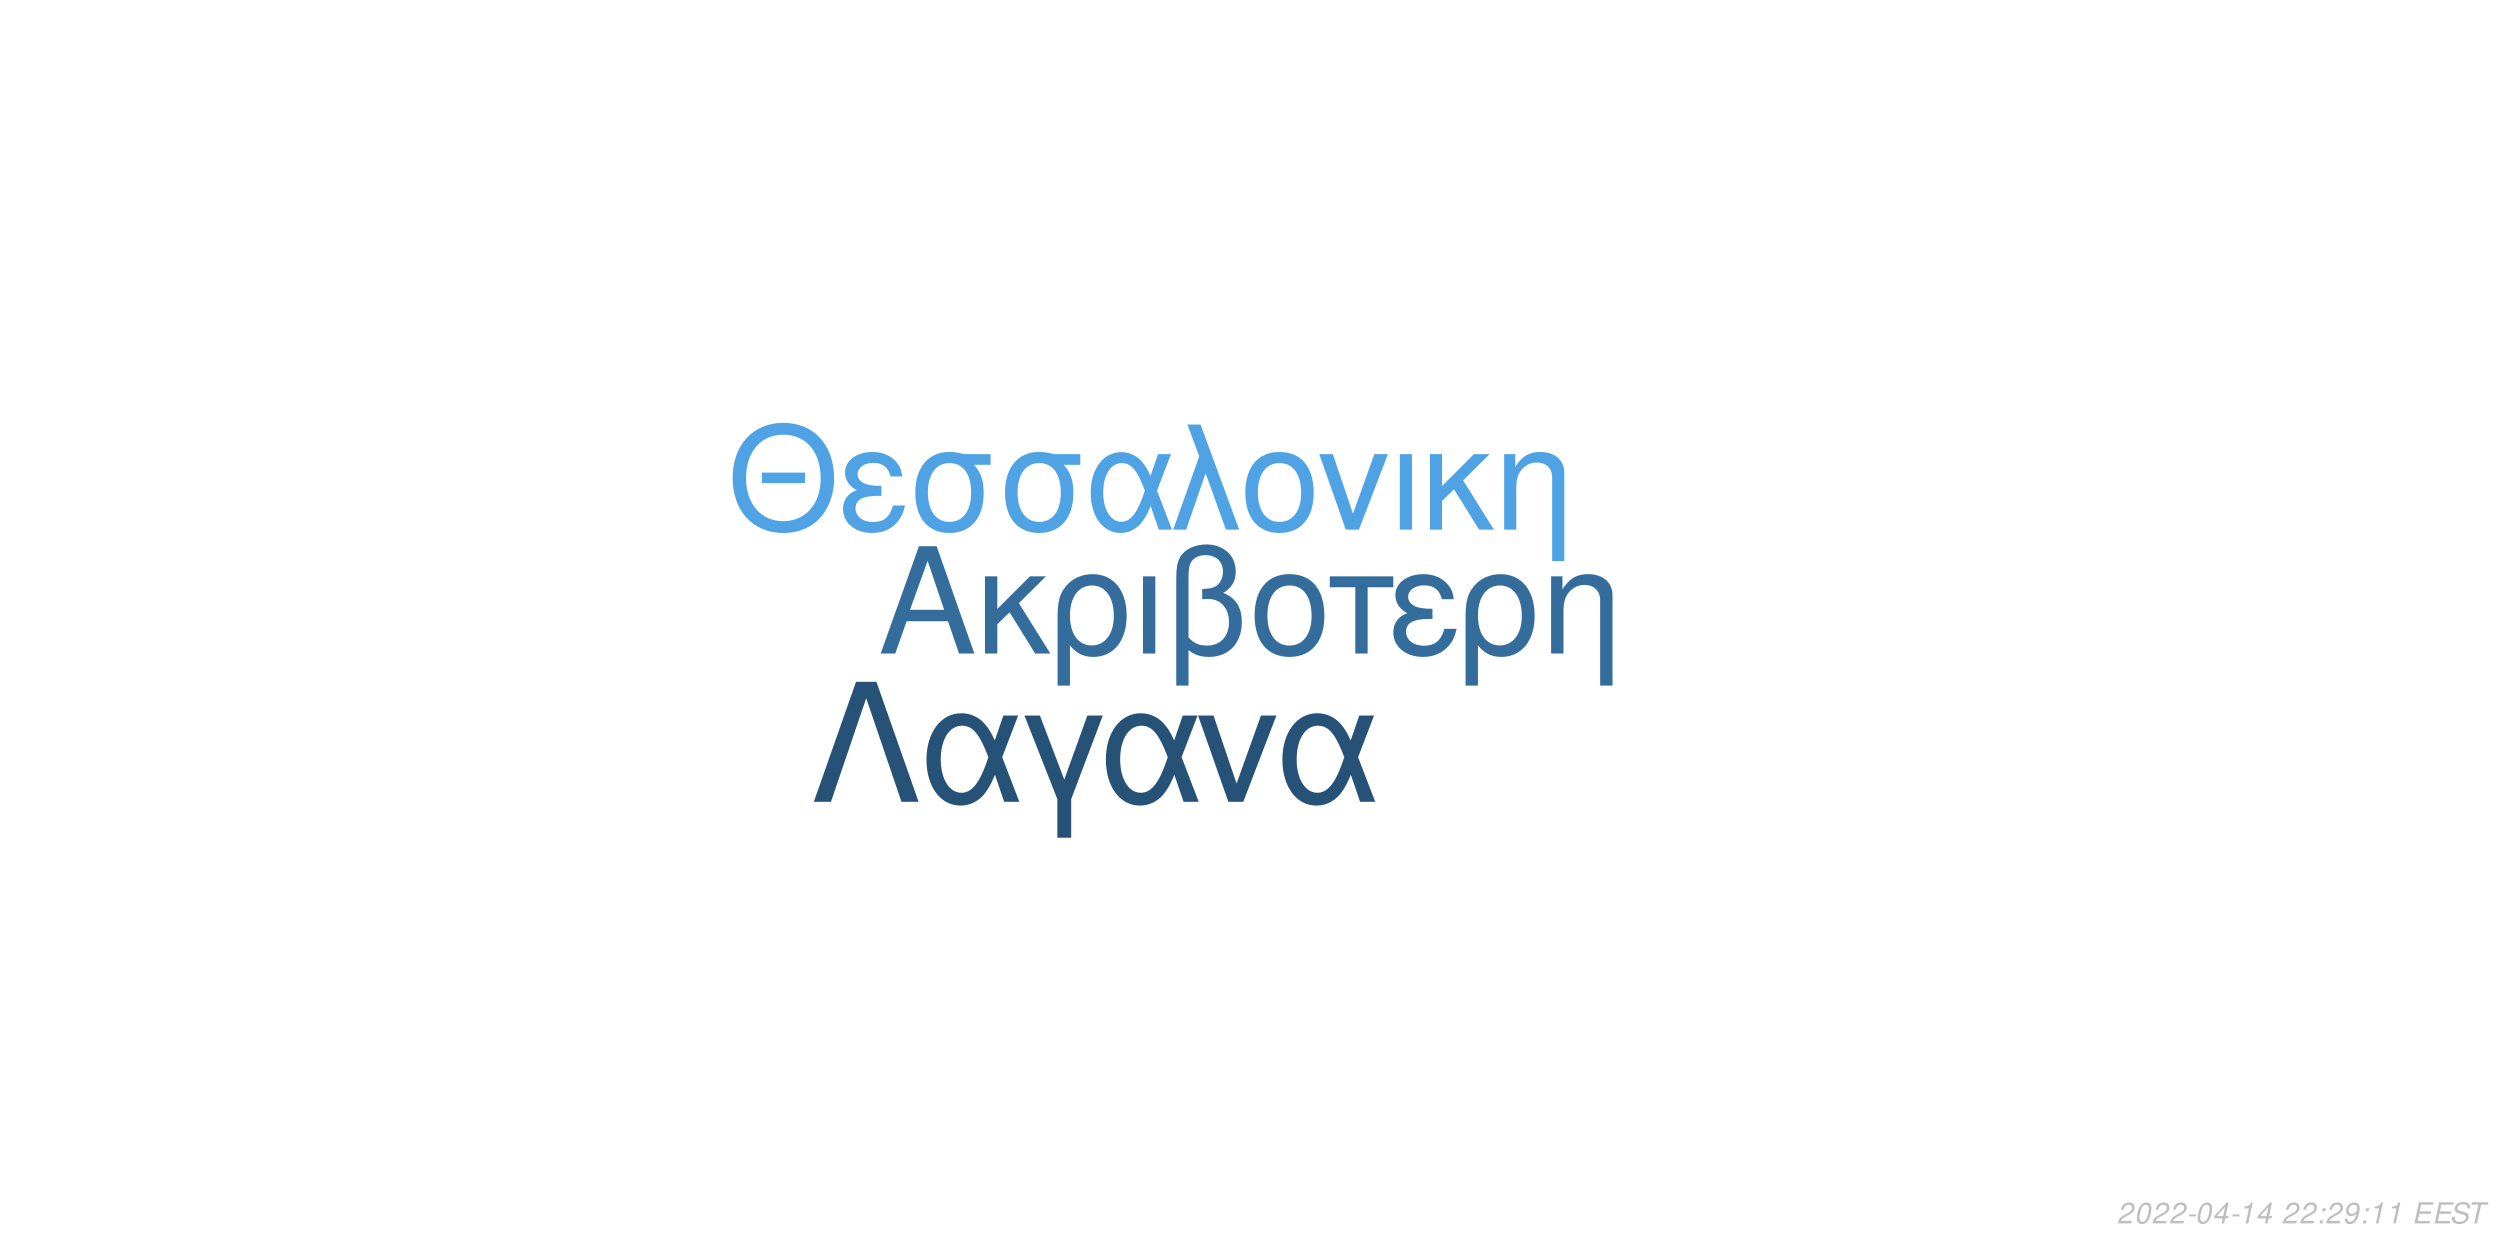
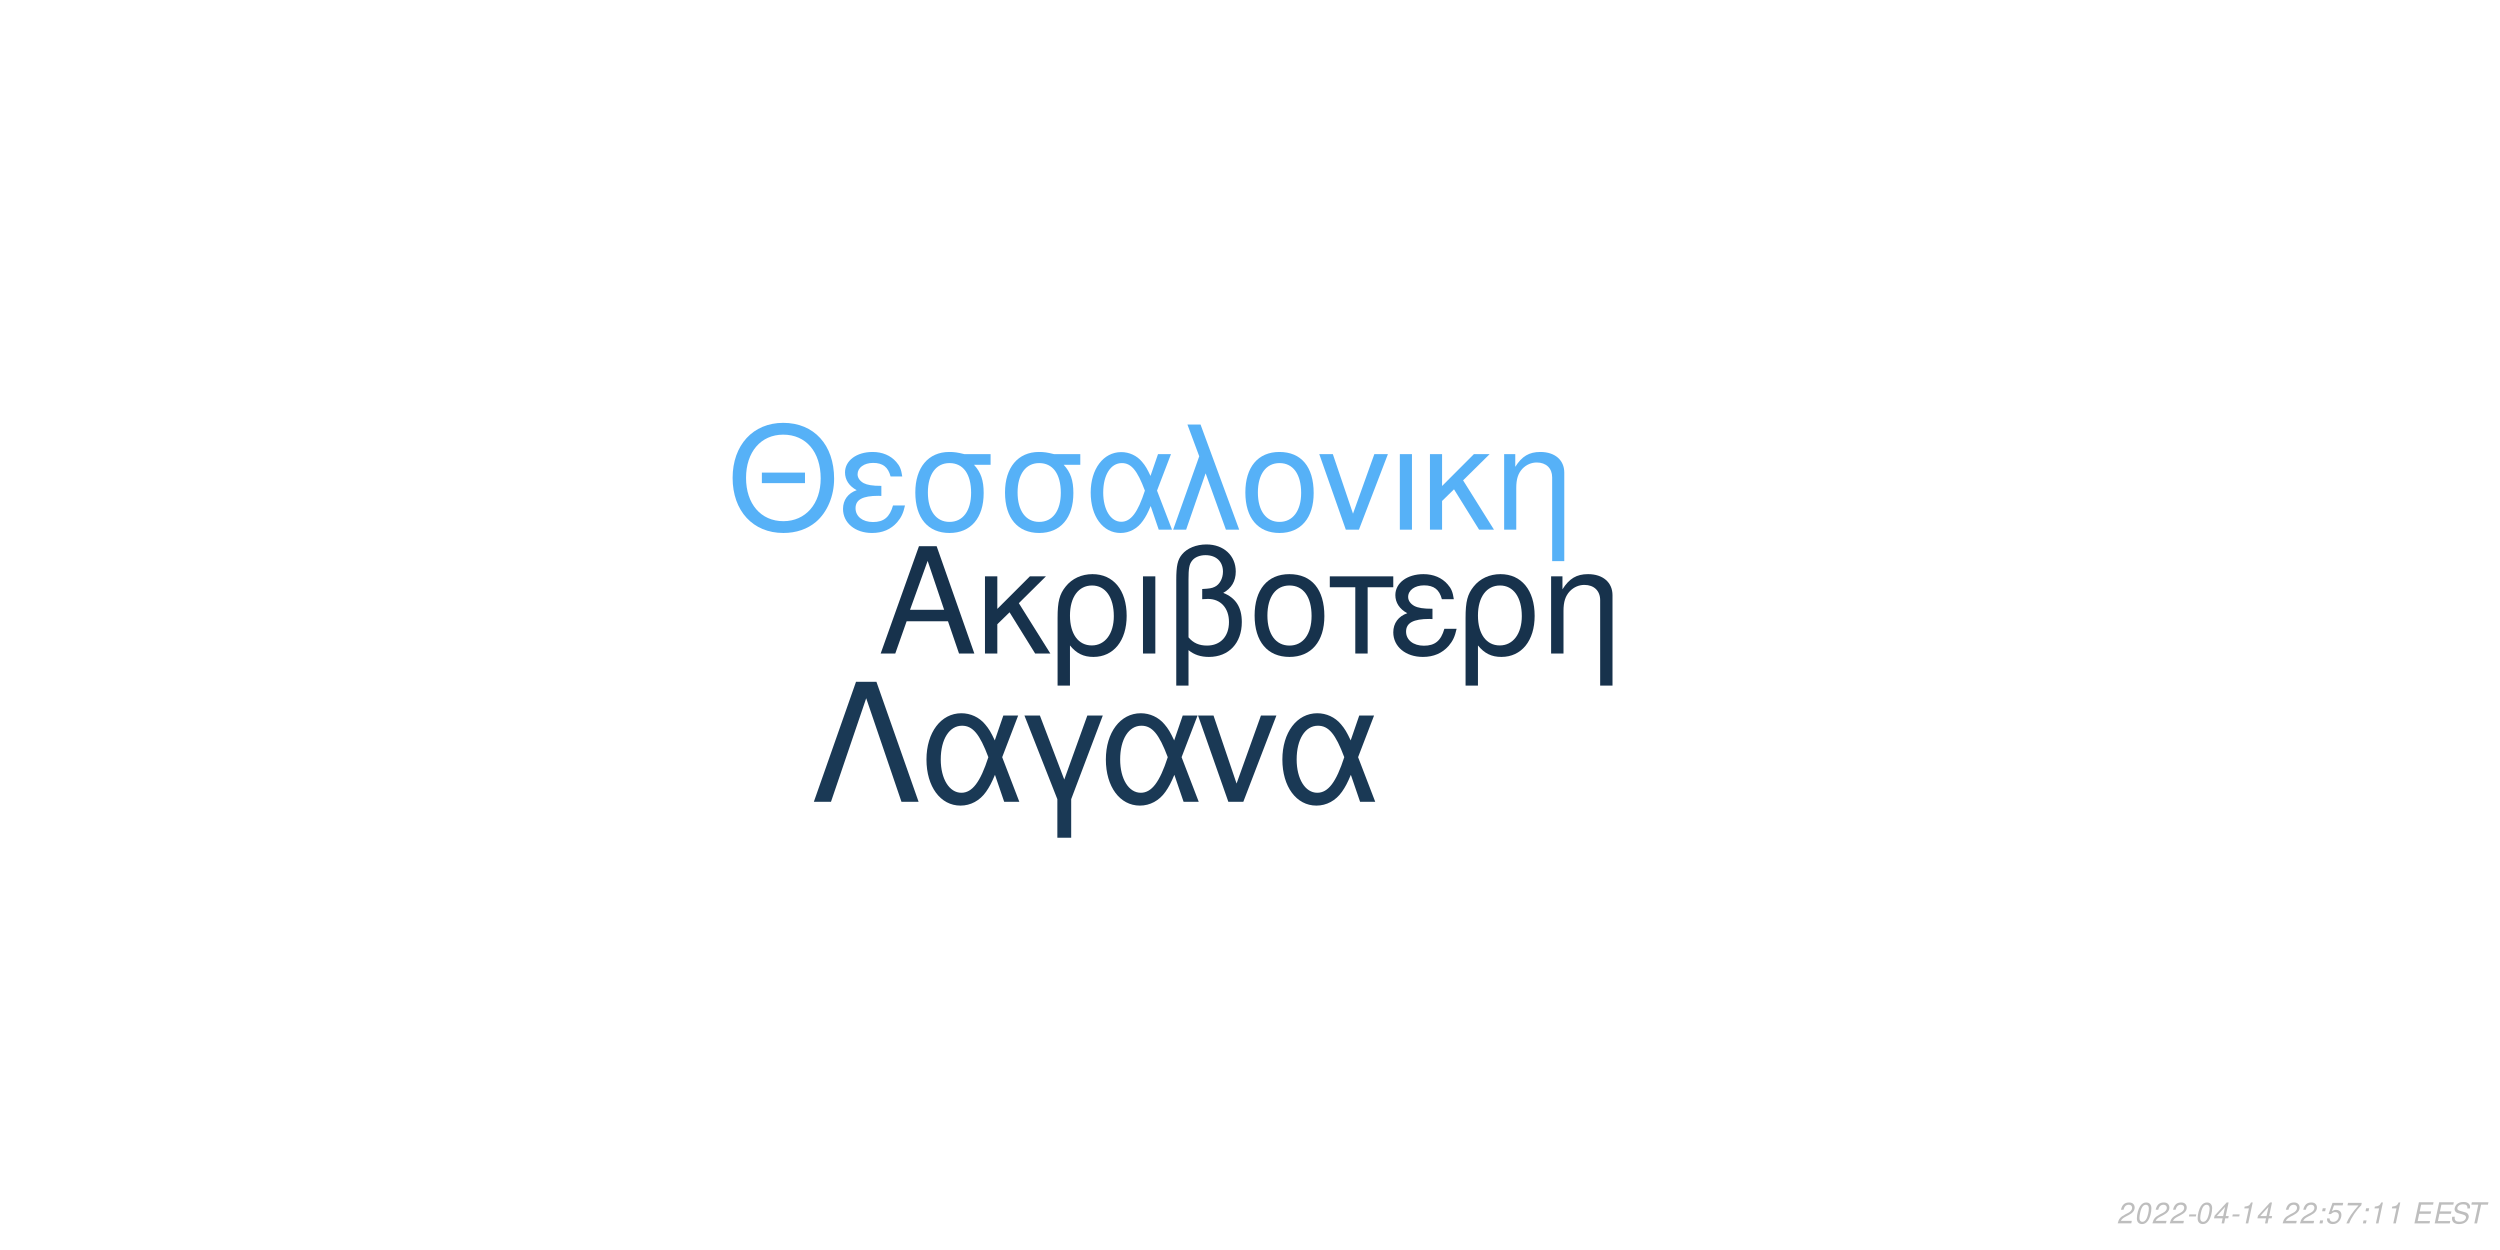
<svg xmlns="http://www.w3.org/2000/svg" xmlns:xlink="http://www.w3.org/1999/xlink" width="864pt" height="432pt" viewBox="0 0 864 432" version="1.1">
  <defs>
    <g>
      <symbol overflow="visible" id="glyph0-0">
        <path style="stroke:none;" d="" />
      </symbol>
      <symbol overflow="visible" id="glyph0-1">
        <path style="stroke:none;" d="M 24.125 -11.141 L 27.938 0 L 33.234 0 L 20.203 -37.094 L 14.094 -37.094 L 0.859 0 L 5.906 0 L 9.828 -11.141 Z M 22.797 -15.109 L 11 -15.109 L 17.094 -32.016 Z M 22.797 -15.109 " />
      </symbol>
      <symbol overflow="visible" id="glyph0-2">
        <path style="stroke:none;" d="M 7.172 -15.422 L 7.172 -26.672 L 2.906 -26.672 L 2.906 0 L 7.172 0 L 7.172 -10.125 L 11.406 -14.25 L 20.25 0 L 25.5 0 L 14.609 -17.406 L 23.969 -26.672 L 18.422 -26.672 Z M 7.172 -15.422 " />
      </symbol>
      <symbol overflow="visible" id="glyph0-3">
        <path style="stroke:none;" d="M 3 11.094 L 7.281 11.094 L 7.281 -2.797 C 9.516 -0.047 11.953 1.172 15.375 1.172 C 22.344 1.172 26.875 -4.422 26.875 -13.031 C 26.875 -21.891 22.297 -27.438 15.062 -27.438 C 11.297 -27.438 7.984 -25.906 5.797 -23.156 C 3.672 -20.516 3 -17.969 3 -12.359 Z M 14.906 -23.516 C 19.547 -23.516 22.438 -19.438 22.438 -12.922 C 22.438 -6.812 19.391 -2.797 14.812 -2.797 C 10.172 -2.797 7.281 -6.766 7.281 -13.125 C 7.281 -19.484 10.234 -23.516 14.906 -23.516 Z M 14.906 -23.516 " />
      </symbol>
      <symbol overflow="visible" id="glyph0-4">
        <path style="stroke:none;" d="M 3.516 0 L 7.781 0 L 7.781 -26.672 L 3.516 -26.672 Z M 3.516 0 " />
      </symbol>
      <symbol overflow="visible" id="glyph0-5">
        <path style="stroke:none;" d="M 4.016 11.094 L 8.25 11.094 L 8.25 -1.172 C 10.172 0.406 12.422 1.172 15.312 1.172 C 22.188 1.172 26.672 -3.609 26.672 -10.891 C 26.672 -15.984 24.578 -19.234 20.25 -20.969 C 23.109 -22.547 24.578 -25.031 24.578 -28.344 C 24.578 -33.844 20.406 -37.703 14.453 -37.703 C 10.938 -37.703 7.734 -36.391 6 -34.25 C 4.484 -32.422 4.016 -30.328 4.016 -25.391 Z M 8.25 -25.656 C 8.25 -29.359 8.5 -30.844 9.469 -32.062 C 10.375 -33.281 12.156 -34 14.094 -34 C 17.812 -34 20.156 -31.812 20.156 -28.297 C 20.156 -25.953 18.984 -23.812 17.297 -23.047 C 16.281 -22.547 15.469 -22.438 12.984 -22.297 L 12.984 -18.781 C 13.734 -18.828 14.344 -18.875 14.969 -18.875 C 19.344 -18.875 22.234 -15.719 22.234 -10.891 C 22.234 -5.906 19.281 -2.75 14.656 -2.75 C 11.953 -2.75 9.922 -3.609 8.25 -5.594 Z M 8.25 -25.656 " />
      </symbol>
      <symbol overflow="visible" id="glyph0-6">
        <path style="stroke:none;" d="M 14.094 -27.438 C 6.562 -27.438 2.094 -22.094 2.094 -13.125 C 2.094 -4.125 6.562 1.172 14.141 1.172 C 21.672 1.172 26.203 -4.172 26.203 -12.922 C 26.203 -22.188 21.828 -27.438 14.094 -27.438 Z M 14.141 -23.516 C 18.938 -23.516 21.781 -19.594 21.781 -12.984 C 21.781 -6.672 18.828 -2.75 14.141 -2.75 C 9.422 -2.75 6.516 -6.672 6.516 -13.125 C 6.516 -19.594 9.422 -23.516 14.141 -23.516 Z M 14.141 -23.516 " />
      </symbol>
      <symbol overflow="visible" id="glyph0-7">
        <path style="stroke:none;" d="M 7.891 0 L 12.156 0 L 12.156 -22.906 L 21.016 -22.906 L 21.016 -26.672 L -0.922 -26.672 L -0.922 -22.906 L 7.891 -22.906 Z M 7.891 0 " />
      </symbol>
      <symbol overflow="visible" id="glyph0-8">
        <path style="stroke:none;" d="M 14.562 -15.469 C 11.344 -15.469 9.562 -15.781 8.297 -16.438 C 6.922 -17.203 6.156 -18.328 6.156 -19.547 C 6.156 -21.891 8.453 -23.562 11.656 -23.562 C 15.062 -23.562 16.953 -22.094 17.812 -18.781 L 21.938 -18.781 C 21.578 -21.266 21.062 -22.5 19.797 -23.922 C 17.812 -26.203 14.906 -27.438 11.453 -27.438 C 5.797 -27.438 1.734 -24.375 1.734 -20.203 C 1.734 -17.609 3.156 -15.375 5.859 -13.938 C 2.797 -12.875 1.016 -10.484 1.016 -7.328 C 1.016 -2.391 5.297 1.172 11.25 1.172 C 14.969 1.172 17.906 -0.109 20.156 -2.641 C 21.578 -4.328 22.297 -5.797 22.906 -8.547 L 18.672 -8.547 C 17.5 -4.422 15.422 -2.703 11.609 -2.703 C 7.938 -2.703 5.438 -4.688 5.438 -7.578 C 5.438 -10.578 7.938 -11.953 13.484 -11.953 C 13.641 -11.953 14.094 -11.953 14.562 -11.906 Z M 14.562 -15.469 " />
      </symbol>
      <symbol overflow="visible" id="glyph0-9">
        <path style="stroke:none;" d="M 3.562 -26.672 L 3.562 0 L 7.844 0 L 7.844 -14.703 C 7.844 -17.906 8.5 -19.891 10.031 -21.531 C 11.406 -22.953 13.188 -23.719 15.062 -23.719 C 18.375 -23.719 20.516 -21.672 20.516 -18.469 L 20.516 11.094 L 24.781 11.094 L 24.781 -20.156 C 24.781 -24.578 21.469 -27.438 16.328 -27.438 C 12.359 -27.438 9.828 -25.906 7.484 -22.188 L 7.484 -26.672 Z M 3.562 -26.672 " />
      </symbol>
      <symbol overflow="visible" id="glyph1-0">
        <path style="stroke:none;" d="" />
      </symbol>
      <symbol overflow="visible" id="glyph1-1">
        <path style="stroke:none;" d="M 26.859 -19.734 L 11.953 -19.734 L 11.953 -16.094 L 26.859 -16.094 Z M 19.328 -36.922 C 8.922 -36.922 1.844 -29.25 1.844 -17.891 C 1.844 -6.484 8.875 1.141 19.391 1.141 C 23.812 1.141 27.703 -0.203 30.641 -2.688 C 34.578 -6.031 36.922 -11.656 36.922 -17.594 C 36.922 -29.297 30 -36.922 19.328 -36.922 Z M 19.328 -32.844 C 27.203 -32.844 32.281 -26.906 32.281 -17.688 C 32.281 -8.922 27.062 -2.938 19.391 -2.938 C 11.609 -2.938 6.484 -8.922 6.484 -17.891 C 6.484 -26.859 11.609 -32.844 19.328 -32.844 Z M 19.328 -32.844 " />
      </symbol>
      <symbol overflow="visible" id="glyph1-2">
        <path style="stroke:none;" d="M 14.25 -15.141 C 11.109 -15.141 9.375 -15.453 8.125 -16.094 C 6.781 -16.844 6.031 -17.938 6.031 -19.141 C 6.031 -21.422 8.266 -23.078 11.406 -23.078 C 14.75 -23.078 16.594 -21.625 17.438 -18.391 L 21.469 -18.391 C 21.125 -20.828 20.625 -22.031 19.391 -23.422 C 17.438 -25.656 14.594 -26.859 11.219 -26.859 C 5.688 -26.859 1.688 -23.875 1.688 -19.781 C 1.688 -17.234 3.094 -15.047 5.734 -13.656 C 2.734 -12.609 1 -10.266 1 -7.172 C 1 -2.344 5.188 1.141 11.016 1.141 C 14.656 1.141 17.547 -0.094 19.734 -2.594 C 21.125 -4.234 21.828 -5.688 22.422 -8.375 L 18.281 -8.375 C 17.141 -4.328 15.094 -2.641 11.359 -2.641 C 7.766 -2.641 5.328 -4.578 5.328 -7.422 C 5.328 -10.359 7.766 -11.703 13.203 -11.703 C 13.359 -11.703 13.797 -11.703 14.25 -11.656 Z M 14.25 -15.141 " />
      </symbol>
      <symbol overflow="visible" id="glyph1-3">
        <path style="stroke:none;" d="M 29 -26.109 L 19.938 -26.109 C 17.594 -26.703 16.438 -26.859 14.703 -26.859 C 7.469 -26.859 2.984 -21.469 2.984 -12.859 C 2.984 -4.031 7.375 1.141 14.797 1.141 C 22.172 1.141 26.609 -4.078 26.609 -12.656 C 26.609 -17.047 25.656 -19.828 23.266 -22.422 L 29 -22.422 Z M 14.797 -23.016 C 19.531 -23.016 22.266 -19.234 22.266 -12.75 C 22.266 -6.531 19.438 -2.688 14.797 -2.688 C 10.172 -2.688 7.328 -6.531 7.328 -12.859 C 7.328 -19.188 10.172 -23.016 14.797 -23.016 Z M 14.797 -23.016 " />
      </symbol>
      <symbol overflow="visible" id="glyph1-4">
        <path style="stroke:none;" d="M 29.344 -26.109 L 24.859 -26.109 L 22.266 -18.578 C 21.125 -21.031 20.484 -22.125 19.328 -23.469 C 17.547 -25.609 14.906 -26.812 12.156 -26.812 C 5.984 -26.812 1.594 -20.984 1.594 -12.812 C 1.594 -4.578 5.828 1.141 11.906 1.141 C 14.953 1.141 17.734 -0.344 19.625 -3.047 C 20.672 -4.531 21.281 -5.688 22.328 -8.172 L 25.109 0 L 29.703 0 L 24.516 -13.5 Z M 20.328 -13.5 C 17.891 -5.922 15.453 -2.734 12.156 -2.734 C 8.516 -2.734 5.922 -6.922 5.922 -12.812 C 5.922 -18.938 8.516 -23.016 12.359 -23.016 C 15.594 -23.016 17.688 -20.531 20.328 -13.5 Z M 20.328 -13.5 " />
      </symbol>
      <symbol overflow="visible" id="glyph1-5">
        <path style="stroke:none;" d="M 1.094 0 L 5.578 0 L 12.312 -19.484 L 19.328 0 L 23.922 0 L 10.562 -36.328 L 6.031 -36.328 L 10.109 -25.359 Z M 1.094 0 " />
      </symbol>
      <symbol overflow="visible" id="glyph1-6">
        <path style="stroke:none;" d="M 13.797 -26.859 C 6.422 -26.859 2.047 -21.625 2.047 -12.859 C 2.047 -4.031 6.422 1.141 13.859 1.141 C 21.234 1.141 25.656 -4.078 25.656 -12.656 C 25.656 -21.719 21.375 -26.859 13.797 -26.859 Z M 13.859 -23.016 C 18.531 -23.016 21.328 -19.188 21.328 -12.703 C 21.328 -6.531 18.438 -2.688 13.859 -2.688 C 9.219 -2.688 6.375 -6.531 6.375 -12.859 C 6.375 -19.188 9.219 -23.016 13.859 -23.016 Z M 13.859 -23.016 " />
      </symbol>
      <symbol overflow="visible" id="glyph1-7">
        <path style="stroke:none;" d="M 14.297 0 L 24.312 -26.109 L 19.625 -26.109 L 12.25 -5.531 L 5.281 -26.109 L 0.594 -26.109 L 9.766 0 Z M 14.297 0 " />
      </symbol>
      <symbol overflow="visible" id="glyph1-8">
        <path style="stroke:none;" d="M 3.438 0 L 7.625 0 L 7.625 -26.109 L 3.438 -26.109 Z M 3.438 0 " />
      </symbol>
      <symbol overflow="visible" id="glyph1-9">
        <path style="stroke:none;" d="M 7.031 -15.094 L 7.031 -26.109 L 2.844 -26.109 L 2.844 0 L 7.031 0 L 7.031 -9.922 L 11.156 -13.953 L 19.828 0 L 24.969 0 L 14.297 -17.047 L 23.469 -26.109 L 18.031 -26.109 Z M 7.031 -15.094 " />
      </symbol>
      <symbol overflow="visible" id="glyph1-10">
        <path style="stroke:none;" d="M 3.484 -26.109 L 3.484 0 L 7.672 0 L 7.672 -14.406 C 7.672 -17.547 8.328 -19.484 9.812 -21.078 C 11.156 -22.469 12.906 -23.219 14.75 -23.219 C 17.984 -23.219 20.078 -21.234 20.078 -18.094 L 20.078 10.859 L 24.266 10.859 L 24.266 -19.734 C 24.266 -24.062 21.031 -26.859 16 -26.859 C 12.109 -26.859 9.609 -25.359 7.328 -21.719 L 7.328 -26.109 Z M 3.484 -26.109 " />
      </symbol>
      <symbol overflow="visible" id="glyph2-0">
        <path style="stroke:none;" d="" />
      </symbol>
      <symbol overflow="visible" id="glyph2-1">
        <path style="stroke:none;" d="M 22.531 -41.484 L 15.484 -41.484 L 0.906 0 L 6.828 0 L 19 -35.797 L 31.188 0 L 37.109 0 Z M 22.531 -41.484 " />
      </symbol>
      <symbol overflow="visible" id="glyph2-2">
        <path style="stroke:none;" d="M 33.516 -29.812 L 28.391 -29.812 L 25.438 -21.219 C 24.125 -24.016 23.391 -25.266 22.078 -26.797 C 20.031 -29.25 17.016 -30.609 13.891 -30.609 C 6.828 -30.609 1.828 -23.953 1.828 -14.625 C 1.828 -5.234 6.656 1.312 13.594 1.312 C 17.078 1.312 20.266 -0.391 22.422 -3.469 C 23.609 -5.172 24.297 -6.484 25.5 -9.328 L 28.688 0 L 33.922 0 L 28 -15.422 Z M 23.219 -15.422 C 20.422 -6.766 17.641 -3.125 13.891 -3.125 C 9.734 -3.125 6.766 -7.906 6.766 -14.625 C 6.766 -21.625 9.734 -26.297 14.109 -26.297 C 17.812 -26.297 20.203 -23.453 23.219 -15.422 Z M 23.219 -15.422 " />
      </symbol>
      <symbol overflow="visible" id="glyph2-3">
        <path style="stroke:none;" d="M 12.062 12.406 L 16.844 12.406 L 16.844 -0.906 L 27.766 -29.812 L 22.422 -29.812 L 14.453 -7.688 L 6.031 -29.812 L 0.688 -29.812 L 12.062 -0.906 Z M 12.062 12.406 " />
      </symbol>
      <symbol overflow="visible" id="glyph2-4">
        <path style="stroke:none;" d="M 16.328 0 L 27.766 -29.812 L 22.422 -29.812 L 14 -6.312 L 6.031 -29.812 L 0.688 -29.812 L 11.156 0 Z M 16.328 0 " />
      </symbol>
      <symbol overflow="visible" id="glyph3-0">
        <path style="stroke:none;" d="" />
      </symbol>
      <symbol overflow="visible" id="glyph3-1">
        <path style="stroke:none;" d="M 5.234 -0.875 L 1.469 -0.875 C 1.641 -1.375 2.203 -1.891 3.109 -2.344 L 4.234 -2.938 C 5.562 -3.625 6.219 -4.469 6.219 -5.484 C 6.219 -5.938 6.062 -6.359 5.797 -6.656 C 5.469 -7.047 4.984 -7.234 4.312 -7.234 C 2.766 -7.234 1.891 -6.453 1.484 -4.734 L 2.375 -4.734 C 2.484 -5.188 2.609 -5.484 2.797 -5.75 C 3.094 -6.203 3.609 -6.453 4.188 -6.453 C 4.891 -6.453 5.344 -6.031 5.344 -5.375 C 5.344 -4.703 4.859 -4.094 4.016 -3.656 L 2.984 -3.125 C 1.234 -2.188 0.797 -1.656 0.344 -0.016 L 5.047 -0.016 Z M 5.234 -0.875 " />
      </symbol>
      <symbol overflow="visible" id="glyph3-2">
        <path style="stroke:none;" d="M 4.203 -7.234 C 3.375 -7.234 2.688 -6.812 2.125 -5.984 C 1.484 -5.047 0.984 -3.188 0.984 -1.734 C 0.984 -1.109 1.172 -0.562 1.484 -0.266 C 1.797 0.047 2.281 0.234 2.766 0.234 C 3.625 0.234 4.281 -0.156 4.859 -1.016 C 5.516 -1.953 6 -3.797 6 -5.266 C 6 -6.5 5.328 -7.234 4.203 -7.234 Z M 4.094 -6.453 C 4.734 -6.453 5.125 -5.984 5.125 -5.156 C 5.125 -4.203 4.781 -2.625 4.406 -1.812 C 3.984 -0.938 3.516 -0.547 2.875 -0.547 C 2.25 -0.547 1.875 -1.031 1.875 -1.828 C 1.875 -2.797 2.203 -4.344 2.594 -5.203 C 2.984 -6.047 3.453 -6.453 4.094 -6.453 Z M 4.094 -6.453 " />
      </symbol>
      <symbol overflow="visible" id="glyph3-3">
        <path style="stroke:none;" d="M 3.516 -3.125 L 1.125 -3.125 L 0.969 -2.406 L 3.359 -2.406 Z M 3.516 -3.125 " />
      </symbol>
      <symbol overflow="visible" id="glyph3-4">
        <path style="stroke:none;" d="M 3.625 -1.75 L 3.266 0 L 4.141 0 L 4.516 -1.75 L 5.562 -1.75 L 5.734 -2.531 L 4.688 -2.531 L 5.688 -7.234 L 5.016 -7.234 L 0.844 -2.672 L 0.641 -1.75 Z M 3.797 -2.531 L 1.594 -2.531 L 4.469 -5.703 Z M 3.797 -2.531 " />
      </symbol>
      <symbol overflow="visible" id="glyph3-5">
        <path style="stroke:none;" d="M 3.703 -5.188 L 2.594 0 L 3.469 0 L 5.016 -7.234 L 4.438 -7.234 C 3.906 -6.156 3.688 -6.016 2.234 -5.812 L 2.109 -5.188 Z M 3.703 -5.188 " />
      </symbol>
      <symbol overflow="visible" id="glyph3-6">
        <path style="stroke:none;" d="" />
      </symbol>
      <symbol overflow="visible" id="glyph3-7">
        <path style="stroke:none;" d="M 2.359 -1.031 L 1.312 -1.031 L 1.094 0 L 2.141 0 Z M 3.266 -5.234 L 2.219 -5.234 L 2 -4.203 L 3.047 -4.203 Z M 3.266 -5.234 " />
      </symbol>
      <symbol overflow="visible" id="glyph3-8">
-         <path style="stroke:none;" d="M 0.844 -1.656 C 0.844 -1.547 0.844 -1.438 0.844 -1.375 C 0.844 -0.406 1.531 0.234 2.578 0.234 C 3.203 0.234 3.766 0.016 4.297 -0.438 C 4.938 -1 5.312 -1.656 5.594 -2.719 C 5.844 -3.672 6.016 -4.766 6.016 -5.375 C 6.016 -5.844 5.844 -6.328 5.547 -6.656 C 5.203 -7.031 4.703 -7.234 4.062 -7.234 C 2.516 -7.234 1.297 -5.938 1.297 -4.266 C 1.297 -3.203 1.984 -2.547 3.047 -2.547 C 3.484 -2.547 3.953 -2.672 4.281 -2.891 C 4.406 -2.984 4.547 -3.078 4.828 -3.344 C 4.438 -1.484 3.703 -0.547 2.703 -0.547 C 2.109 -0.547 1.719 -0.938 1.719 -1.547 L 1.719 -1.656 Z M 3.953 -6.453 C 4.625 -6.453 5.141 -5.953 5.141 -5.281 C 5.141 -4.188 4.312 -3.312 3.297 -3.312 C 2.594 -3.312 2.172 -3.734 2.172 -4.453 C 2.172 -5.562 2.984 -6.453 3.953 -6.453 Z M 3.953 -6.453 " />
+         <path style="stroke:none;" d="M 6.297 -7.094 L 2.594 -7.094 L 1.234 -3.234 L 2.047 -3.234 C 2.656 -3.766 2.938 -3.906 3.531 -3.906 C 4.328 -3.906 4.797 -3.453 4.797 -2.688 C 4.797 -1.438 3.969 -0.547 2.828 -0.547 C 2.031 -0.547 1.609 -0.938 1.578 -1.734 L 0.703 -1.734 L 0.703 -1.516 C 0.703 -0.938 0.844 -0.547 1.188 -0.266 C 1.562 0.062 2.078 0.234 2.703 0.234 C 3.656 0.234 4.391 -0.156 4.984 -0.922 C 5.422 -1.5 5.672 -2.234 5.672 -2.953 C 5.672 -4 4.938 -4.672 3.812 -4.672 C 3.328 -4.672 2.906 -4.547 2.406 -4.234 L 3.109 -6.219 L 6.109 -6.219 Z M 6.297 -7.094 " />
      </symbol>
      <symbol overflow="visible" id="glyph3-9">
+         <path style="stroke:none;" d="M 6.703 -7.094 L 1.953 -7.094 L 1.766 -6.219 L 5.594 -6.219 C 3.344 -3.688 2.266 -2.109 1.375 0 L 2.344 0 C 3.031 -1.906 4.828 -4.594 6.547 -6.281 Z M 6.703 -7.094 " />
+       </symbol>
+       <symbol overflow="visible" id="glyph3-10">
        <path style="stroke:none;" d="M 2.547 -3.312 L 6.5 -3.312 L 6.688 -4.141 L 2.719 -4.141 L 3.219 -6.469 L 7.344 -6.469 L 7.516 -7.297 L 2.453 -7.297 L 0.906 0 L 6.125 0 L 6.297 -0.812 L 2.016 -0.812 Z M 2.547 -3.312 " />
      </symbol>
-       <symbol overflow="visible" id="glyph3-10">
+       <symbol overflow="visible" id="glyph3-11">
        <path style="stroke:none;" d="M 7.062 -5.156 C 7.125 -5.438 7.141 -5.562 7.141 -5.703 C 7.141 -6.156 6.938 -6.594 6.594 -6.891 C 6.188 -7.25 5.656 -7.406 4.875 -7.406 C 3.844 -7.406 3.047 -7.125 2.5 -6.562 C 2.094 -6.141 1.781 -5.438 1.781 -4.922 C 1.781 -4.297 2.219 -3.766 2.891 -3.562 L 4.594 -3.094 C 5.406 -2.859 5.734 -2.578 5.734 -2.094 C 5.734 -1.781 5.547 -1.406 5.266 -1.141 C 4.844 -0.766 4.266 -0.578 3.453 -0.578 C 2.328 -0.578 1.812 -0.984 1.812 -1.906 C 1.812 -2.047 1.812 -2.125 1.844 -2.312 L 0.984 -2.312 C 0.906 -2.062 0.891 -1.906 0.891 -1.688 C 0.891 -0.484 1.797 0.234 3.297 0.234 C 4.359 0.234 5.234 -0.062 5.812 -0.609 C 6.344 -1.078 6.688 -1.797 6.688 -2.375 C 6.688 -2.641 6.609 -2.906 6.453 -3.156 C 6.234 -3.5 5.938 -3.703 5.469 -3.828 L 3.75 -4.312 C 2.984 -4.547 2.734 -4.734 2.734 -5.188 C 2.734 -5.547 2.875 -5.844 3.188 -6.109 C 3.547 -6.438 4.031 -6.594 4.703 -6.594 C 5.266 -6.594 5.688 -6.484 5.906 -6.297 C 6.094 -6.125 6.219 -5.797 6.219 -5.516 C 6.219 -5.422 6.203 -5.344 6.188 -5.156 Z M 7.062 -5.156 " />
      </symbol>
-       <symbol overflow="visible" id="glyph3-11">
+       <symbol overflow="visible" id="glyph3-12">
        <path style="stroke:none;" d="M 4.938 -6.469 L 7.312 -6.469 L 7.484 -7.297 L 1.75 -7.297 L 1.578 -6.469 L 3.984 -6.469 L 2.609 0 L 3.547 0 Z M 4.938 -6.469 " />
      </symbol>
    </g>
  </defs>
  <g id="surface1">
    <rect x="0" y="0" width="864" height="432" style="fill:rgb(100%,100%,100%);fill-opacity:1;stroke:none;" />
-     <g style="fill:rgb(20.392%,42.745%,61.176%);fill-opacity:1;">
+     <g style="fill:rgb(9.02%,19.608%,29.804%);fill-opacity:1;">
      <use xlink:href="#glyph0-1" x="303.5" y="225.861" />
      <use xlink:href="#glyph0-2" x="337.5" y="225.861" />
      <use xlink:href="#glyph0-3" x="362.5" y="225.861" />
      <use xlink:href="#glyph0-4" x="391.5" y="225.861" />
      <use xlink:href="#glyph0-5" x="402.5" y="225.861" />
      <use xlink:href="#glyph0-6" x="431.5" y="225.861" />
      <use xlink:href="#glyph0-7" x="460.5" y="225.861" />
      <use xlink:href="#glyph0-8" x="480.5" y="225.861" />
      <use xlink:href="#glyph0-3" x="503.5" y="225.861" />
      <use xlink:href="#glyph0-9" x="532.5" y="225.861" />
    </g>
-     <g style="fill:rgb(30.98%,63.922%,89.412%);fill-opacity:1;">
+     <g style="fill:rgb(33.725%,69.412%,96.863%);fill-opacity:1;">
      <use xlink:href="#glyph1-1" x="251.348" y="183.058" />
      <use xlink:href="#glyph1-2" x="290.348" y="183.058" />
      <use xlink:href="#glyph1-3" x="313.348" y="183.058" />
      <use xlink:href="#glyph1-3" x="344.348" y="183.058" />
      <use xlink:href="#glyph1-4" x="375.348" y="183.058" />
      <use xlink:href="#glyph1-5" x="404.348" y="183.058" />
      <use xlink:href="#glyph1-6" x="428.348" y="183.058" />
      <use xlink:href="#glyph1-7" x="455.348" y="183.058" />
      <use xlink:href="#glyph1-8" x="480.348" y="183.058" />
      <use xlink:href="#glyph1-9" x="491.348" y="183.058" />
      <use xlink:href="#glyph1-10" x="516.348" y="183.058" />
    </g>
-     <g style="fill:rgb(15.294%,32.157%,46.667%);fill-opacity:1;">
+     <g style="fill:rgb(10.196%,22.353%,33.333%);fill-opacity:1;">
      <use xlink:href="#glyph2-1" x="280.359" y="277.105" />
      <use xlink:href="#glyph2-2" x="318.359" y="277.105" />
      <use xlink:href="#glyph2-3" x="353.359" y="277.105" />
      <use xlink:href="#glyph2-2" x="380.359" y="277.105" />
      <use xlink:href="#glyph2-4" x="413.359" y="277.105" />
      <use xlink:href="#glyph2-2" x="441.359" y="277.105" />
    </g>
    <g style="fill:rgb(74.51%,74.51%,74.51%);fill-opacity:1;">
      <use xlink:href="#glyph3-1" x="731.52" y="422.81" />
      <use xlink:href="#glyph3-2" x="737.52" y="422.81" />
      <use xlink:href="#glyph3-1" x="743.52" y="422.81" />
      <use xlink:href="#glyph3-1" x="749.52" y="422.81" />
      <use xlink:href="#glyph3-3" x="755.52" y="422.81" />
      <use xlink:href="#glyph3-2" x="758.52" y="422.81" />
      <use xlink:href="#glyph3-4" x="764.52" y="422.81" />
      <use xlink:href="#glyph3-3" x="770.52" y="422.81" />
      <use xlink:href="#glyph3-5" x="773.52" y="422.81" />
      <use xlink:href="#glyph3-4" x="779.52" y="422.81" />
      <use xlink:href="#glyph3-6" x="785.52" y="422.81" />
      <use xlink:href="#glyph3-1" x="788.52" y="422.81" />
      <use xlink:href="#glyph3-1" x="794.52" y="422.81" />
      <use xlink:href="#glyph3-7" x="800.52" y="422.81" />
-       <use xlink:href="#glyph3-1" x="803.52" y="422.81" />
-       <use xlink:href="#glyph3-8" x="809.52" y="422.81" />
+       <use xlink:href="#glyph3-8" x="803.52" y="422.81" />
+       <use xlink:href="#glyph3-9" x="809.52" y="422.81" />
      <use xlink:href="#glyph3-7" x="815.52" y="422.81" />
      <use xlink:href="#glyph3-5" x="818.52" y="422.81" />
      <use xlink:href="#glyph3-5" x="824.52" y="422.81" />
      <use xlink:href="#glyph3-6" x="830.52" y="422.81" />
-       <use xlink:href="#glyph3-9" x="833.52" y="422.81" />
-       <use xlink:href="#glyph3-9" x="840.52" y="422.81" />
-       <use xlink:href="#glyph3-10" x="846.52" y="422.81" />
-       <use xlink:href="#glyph3-11" x="852.52" y="422.81" />
+       <use xlink:href="#glyph3-10" x="833.52" y="422.81" />
+       <use xlink:href="#glyph3-10" x="840.52" y="422.81" />
+       <use xlink:href="#glyph3-11" x="846.52" y="422.81" />
+       <use xlink:href="#glyph3-12" x="852.52" y="422.81" />
    </g>
  </g>
</svg>
